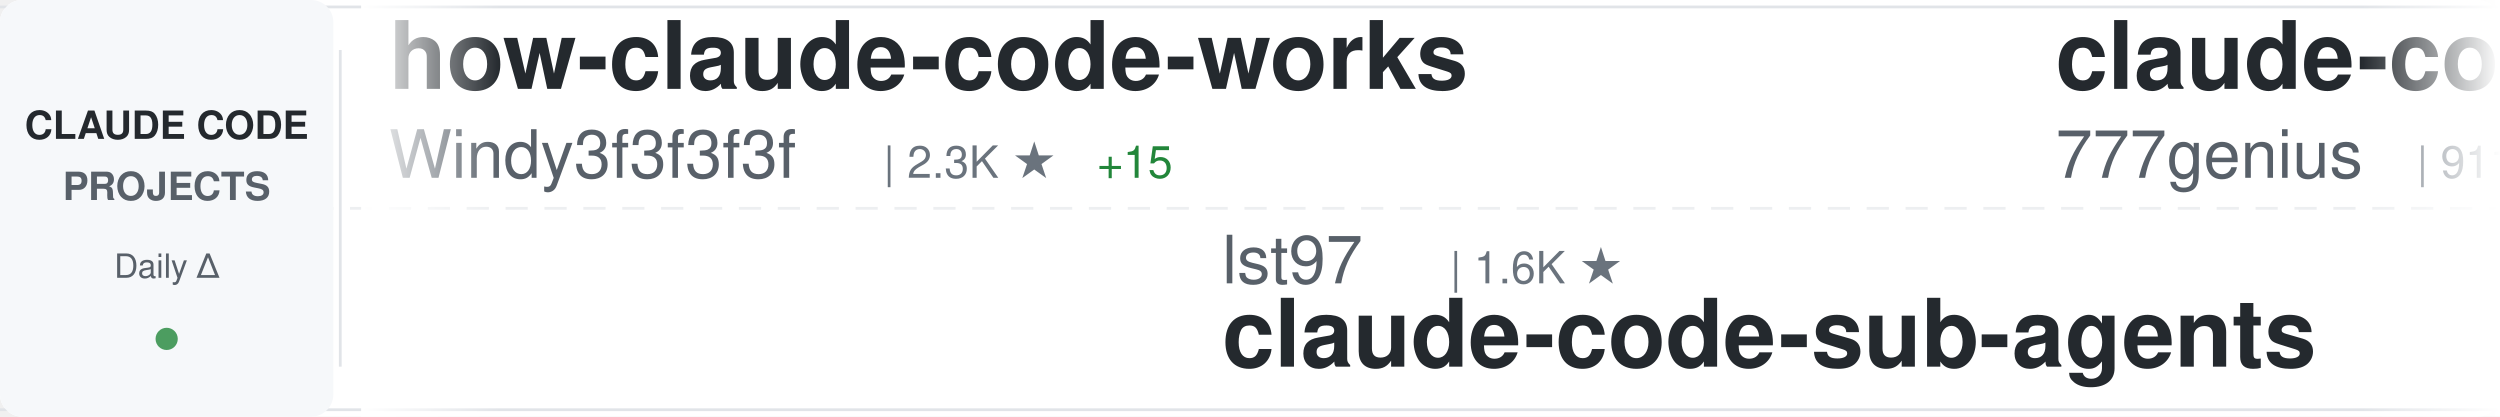
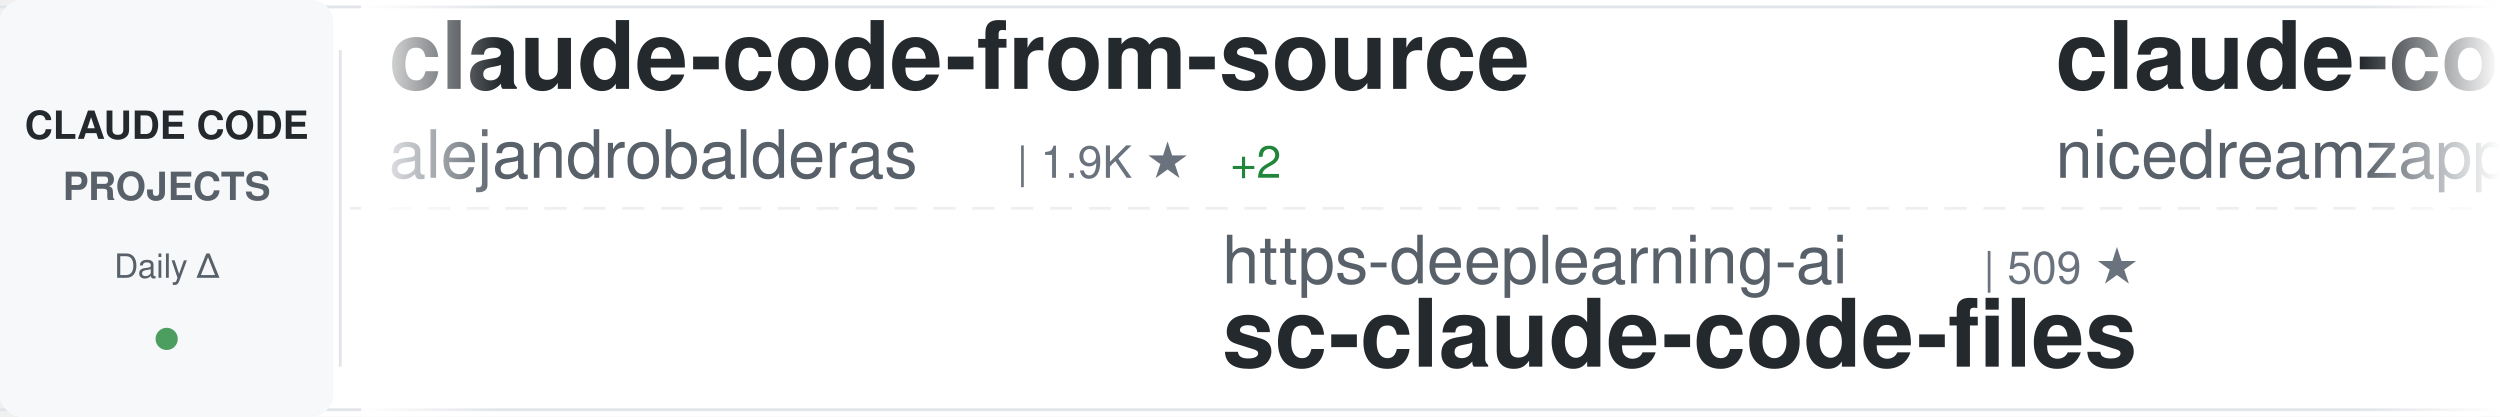
<svg xmlns="http://www.w3.org/2000/svg" width="900" height="150">
  <defs>
    <linearGradient id="awesomeLeftFade" x1="0%" y1="0%" x2="100%" y2="0%">
      <stop offset="0%" style="stop-color:#ffffff;stop-opacity:1" />
      <stop offset="100%" style="stop-color:#ffffff;stop-opacity:0" />
    </linearGradient>
    <linearGradient id="awesomeRightFade" x1="0%" y1="0%" x2="100%" y2="0%">
      <stop offset="0%" style="stop-color:#ffffff;stop-opacity:0" />
      <stop offset="100%" style="stop-color:#ffffff;stop-opacity:1" />
    </linearGradient>
  </defs>
  <rect width="900" height="150" fill="#ffffff" rx="8" />
  <rect x="0" y="2" width="900" height="1" fill="#e1e4e8" />
  <rect x="0" y="147" width="900" height="1" fill="#e1e4e8" />
  <line x1="0" y1="75" x2="900" y2="75" stroke="#e1e4e8" stroke-width="1" stroke-dasharray="8 6" opacity="0.6" />
  <rect x="0" y="0" width="120" height="150" fill="#f6f8fa" rx="8" />
  <text x="60" y="50" font-family="-apple-system, BlinkMacSystemFont, 'Segoe UI', Helvetica, Arial, sans-serif" font-size="14" font-weight="600" fill="#24292e" text-anchor="middle">CLAUDE CODE</text>
  <text x="60" y="72" font-family="-apple-system, BlinkMacSystemFont, 'Segoe UI', Helvetica, Arial, sans-serif" font-size="14" font-weight="600" fill="#586069" text-anchor="middle">PROJECTS</text>
  <text x="60" y="100" font-family="-apple-system, BlinkMacSystemFont, 'Segoe UI', Helvetica, Arial, sans-serif" font-size="12" font-weight="500" fill="#586069" text-anchor="middle">Daily Δ</text>
  <circle cx="60" cy="122" r="4" fill="#22863a" opacity="0.8" />
  <rect x="122" y="18" width="1" height="114" fill="#e1e4e8" />
  <clipPath id="awesomeTickerClip">
    <rect x="130" y="0" width="770" height="150" />
  </clipPath>
  <g clip-path="url(#awesomeTickerClip)">
    <g id="awesomeTickerItems">
      <animateTransform attributeName="transform" attributeType="XML" type="translate" from="0 0" to="-3000 0" dur="54s" repeatCount="indefinite" />
      <g transform="translate(0, 0)">
-         <text x="140" y="32" font-family="-apple-system, BlinkMacSystemFont, 'Segoe UI', Helvetica, Arial, sans-serif" font-size="34" font-weight="600" fill="#24292e">how-claude-code-works</text>
-         <text x="140" y="64" font-family="-apple-system, BlinkMacSystemFont, 'Segoe UI', Helvetica, Arial, sans-serif" font-size="24" font-weight="400" fill="#586069">Windy3f3f3f3f</text>
-         <text x="318" y="64" font-family="-apple-system, BlinkMacSystemFont, 'Segoe UI', Helvetica, Arial, sans-serif" font-size="16" font-weight="500" fill="#6a737d">| 2.3K ★</text>
+         <text x="140" y="32" font-family="-apple-system, BlinkMacSystemFont, 'Segoe UI', Helvetica, Arial, sans-serif" font-size="34" font-weight="600" fill="#24292e">claude-code-from-source</text>
+         <text x="140" y="64" font-family="-apple-system, BlinkMacSystemFont, 'Segoe UI', Helvetica, Arial, sans-serif" font-size="24" font-weight="400" fill="#586069">alejandrobalderas</text>
+         <text x="366" y="64" font-family="-apple-system, BlinkMacSystemFont, 'Segoe UI', Helvetica, Arial, sans-serif" font-size="16" font-weight="500" fill="#6a737d">| 1.9K ★</text>
+         <text x="443" y="64" font-family="-apple-system, BlinkMacSystemFont, 'Segoe UI', Helvetica, Arial, sans-serif" font-size="16" font-weight="500" fill="#22863a"> +2</text>
+       </g>
+       <g transform="translate(300, 0)">
+         <text x="140" y="102" font-family="-apple-system, BlinkMacSystemFont, 'Segoe UI', Helvetica, Arial, sans-serif" font-size="24" font-weight="400" fill="#586069">https-deeplearning-ai</text>
+         <text x="414" y="102" font-family="-apple-system, BlinkMacSystemFont, 'Segoe UI', Helvetica, Arial, sans-serif" font-size="16" font-weight="500" fill="#6a737d">| 509 ★</text>
+         <text x="140" y="132" font-family="-apple-system, BlinkMacSystemFont, 'Segoe UI', Helvetica, Arial, sans-serif" font-size="34" font-weight="600" fill="#24292e">sc-claude-code-files</text>
+       </g>
+       <g transform="translate(600, 0)">
+         <text x="140" y="32" font-family="-apple-system, BlinkMacSystemFont, 'Segoe UI', Helvetica, Arial, sans-serif" font-size="34" font-weight="600" fill="#24292e">claude-code-local</text>
+         <text x="140" y="64" font-family="-apple-system, BlinkMacSystemFont, 'Segoe UI', Helvetica, Arial, sans-serif" font-size="24" font-weight="400" fill="#586069">nicedreamzapp</text>
+         <text x="318" y="64" font-family="-apple-system, BlinkMacSystemFont, 'Segoe UI', Helvetica, Arial, sans-serif" font-size="16" font-weight="500" fill="#6a737d">| 2.6K ★</text>
        <text x="395" y="64" font-family="-apple-system, BlinkMacSystemFont, 'Segoe UI', Helvetica, Arial, sans-serif" font-size="16" font-weight="500" fill="#22863a"> +15</text>
      </g>
-       <g transform="translate(300, 0)">
-         <text x="140" y="102" font-family="-apple-system, BlinkMacSystemFont, 'Segoe UI', Helvetica, Arial, sans-serif" font-size="24" font-weight="400" fill="#586069">lst97</text>
-         <text x="222" y="102" font-family="-apple-system, BlinkMacSystemFont, 'Segoe UI', Helvetica, Arial, sans-serif" font-size="16" font-weight="500" fill="#6a737d">| 1.6K ★</text>
-         <text x="140" y="132" font-family="-apple-system, BlinkMacSystemFont, 'Segoe UI', Helvetica, Arial, sans-serif" font-size="34" font-weight="600" fill="#24292e">claude-code-sub-agents</text>
-       </g>
-       <g transform="translate(600, 0)">
-         <text x="140" y="32" font-family="-apple-system, BlinkMacSystemFont, 'Segoe UI', Helvetica, Arial, sans-serif" font-size="34" font-weight="600" fill="#24292e">claude-code-source-code</text>
-         <text x="140" y="64" font-family="-apple-system, BlinkMacSystemFont, 'Segoe UI', Helvetica, Arial, sans-serif" font-size="24" font-weight="400" fill="#586069">777genius</text>
-         <text x="270" y="64" font-family="-apple-system, BlinkMacSystemFont, 'Segoe UI', Helvetica, Arial, sans-serif" font-size="16" font-weight="500" fill="#6a737d">| 911 ★</text>
-       </g>
      <g transform="translate(900, 0)">
-         <text x="140" y="102" font-family="-apple-system, BlinkMacSystemFont, 'Segoe UI', Helvetica, Arial, sans-serif" font-size="24" font-weight="400" fill="#586069">lintsinghua</text>
-         <text x="294" y="102" font-family="-apple-system, BlinkMacSystemFont, 'Segoe UI', Helvetica, Arial, sans-serif" font-size="16" font-weight="500" fill="#6a737d">| 3.2K ★</text>
-         <text x="371" y="102" font-family="-apple-system, BlinkMacSystemFont, 'Segoe UI', Helvetica, Arial, sans-serif" font-size="16" font-weight="500" fill="#22863a"> +22</text>
-         <text x="140" y="132" font-family="-apple-system, BlinkMacSystemFont, 'Segoe UI', Helvetica, Arial, sans-serif" font-size="34" font-weight="600" fill="#24292e">claude-code-book</text>
+         <text x="140" y="102" font-family="-apple-system, BlinkMacSystemFont, 'Segoe UI', Helvetica, Arial, sans-serif" font-size="24" font-weight="400" fill="#586069">huangserva</text>
+         <text x="282" y="102" font-family="-apple-system, BlinkMacSystemFont, 'Segoe UI', Helvetica, Arial, sans-serif" font-size="16" font-weight="500" fill="#6a737d">| 582 ★</text>
+         <text x="350" y="102" font-family="-apple-system, BlinkMacSystemFont, 'Segoe UI', Helvetica, Arial, sans-serif" font-size="16" font-weight="500" fill="#22863a"> +3</text>
+         <text x="140" y="132" font-family="-apple-system, BlinkMacSystemFont, 'Segoe UI', Helvetica, Arial, sans-serif" font-size="34" font-weight="600" fill="#24292e">claude-code-cli</text>
      </g>
      <g transform="translate(1200, 0)">
-         <text x="140" y="32" font-family="-apple-system, BlinkMacSystemFont, 'Segoe UI', Helvetica, Arial, sans-serif" font-size="34" font-weight="600" fill="#24292e">claude-code-guide</text>
-         <text x="140" y="64" font-family="-apple-system, BlinkMacSystemFont, 'Segoe UI', Helvetica, Arial, sans-serif" font-size="24" font-weight="400" fill="#586069">Cranot</text>
-         <text x="234" y="64" font-family="-apple-system, BlinkMacSystemFont, 'Segoe UI', Helvetica, Arial, sans-serif" font-size="16" font-weight="500" fill="#6a737d">| 2.7K ★</text>
-         <text x="311" y="64" font-family="-apple-system, BlinkMacSystemFont, 'Segoe UI', Helvetica, Arial, sans-serif" font-size="16" font-weight="500" fill="#22863a"> +3</text>
+         <text x="140" y="32" font-family="-apple-system, BlinkMacSystemFont, 'Segoe UI', Helvetica, Arial, sans-serif" font-size="34" font-weight="600" fill="#24292e">claude-coder</text>
+         <text x="140" y="64" font-family="-apple-system, BlinkMacSystemFont, 'Segoe UI', Helvetica, Arial, sans-serif" font-size="24" font-weight="400" fill="#586069">kodu-ai</text>
+         <text x="246" y="64" font-family="-apple-system, BlinkMacSystemFont, 'Segoe UI', Helvetica, Arial, sans-serif" font-size="16" font-weight="500" fill="#6a737d">| 5.3K ★</text>
      </g>
      <g transform="translate(1500, 0)">
-         <text x="140" y="102" font-family="-apple-system, BlinkMacSystemFont, 'Segoe UI', Helvetica, Arial, sans-serif" font-size="24" font-weight="400" fill="#586069">JrCx7scC</text>
-         <text x="258" y="102" font-family="-apple-system, BlinkMacSystemFont, 'Segoe UI', Helvetica, Arial, sans-serif" font-size="16" font-weight="500" fill="#6a737d">| 367 ★</text>
+         <text x="140" y="102" font-family="-apple-system, BlinkMacSystemFont, 'Segoe UI', Helvetica, Arial, sans-serif" font-size="24" font-weight="400" fill="#586069">hangsman</text>
+         <text x="258" y="102" font-family="-apple-system, BlinkMacSystemFont, 'Segoe UI', Helvetica, Arial, sans-serif" font-size="16" font-weight="500" fill="#6a737d">| 775 ★</text>
+         <text x="326" y="102" font-family="-apple-system, BlinkMacSystemFont, 'Segoe UI', Helvetica, Arial, sans-serif" font-size="16" font-weight="500" fill="#22863a"> +1</text>
        <text x="140" y="132" font-family="-apple-system, BlinkMacSystemFont, 'Segoe UI', Helvetica, Arial, sans-serif" font-size="34" font-weight="600" fill="#24292e">claude-code-source</text>
      </g>
      <g transform="translate(1800, 0)">
-         <text x="140" y="32" font-family="-apple-system, BlinkMacSystemFont, 'Segoe UI', Helvetica, Arial, sans-serif" font-size="34" font-weight="600" fill="#24292e">claude-code-spec-workflo...</text>
-         <text x="140" y="64" font-family="-apple-system, BlinkMacSystemFont, 'Segoe UI', Helvetica, Arial, sans-serif" font-size="24" font-weight="400" fill="#586069">Pimzino</text>
-         <text x="246" y="64" font-family="-apple-system, BlinkMacSystemFont, 'Segoe UI', Helvetica, Arial, sans-serif" font-size="16" font-weight="500" fill="#6a737d">| 3.7K ★</text>
-         <text x="323" y="64" font-family="-apple-system, BlinkMacSystemFont, 'Segoe UI', Helvetica, Arial, sans-serif" font-size="16" font-weight="500" fill="#22863a"> +6</text>
+         <text x="140" y="32" font-family="-apple-system, BlinkMacSystemFont, 'Segoe UI', Helvetica, Arial, sans-serif" font-size="34" font-weight="600" fill="#24292e">claude-code-infrastructu...</text>
+         <text x="140" y="64" font-family="-apple-system, BlinkMacSystemFont, 'Segoe UI', Helvetica, Arial, sans-serif" font-size="24" font-weight="400" fill="#586069">diet103</text>
+         <text x="246" y="64" font-family="-apple-system, BlinkMacSystemFont, 'Segoe UI', Helvetica, Arial, sans-serif" font-size="16" font-weight="500" fill="#6a737d">| 9.6K ★</text>
+         <text x="323" y="64" font-family="-apple-system, BlinkMacSystemFont, 'Segoe UI', Helvetica, Arial, sans-serif" font-size="16" font-weight="500" fill="#22863a"> +4</text>
      </g>
      <g transform="translate(2100, 0)">
-         <text x="140" y="102" font-family="-apple-system, BlinkMacSystemFont, 'Segoe UI', Helvetica, Arial, sans-serif" font-size="24" font-weight="400" fill="#586069">ding113</text>
-         <text x="246" y="102" font-family="-apple-system, BlinkMacSystemFont, 'Segoe UI', Helvetica, Arial, sans-serif" font-size="16" font-weight="500" fill="#6a737d">| 2.8K ★</text>
-         <text x="323" y="102" font-family="-apple-system, BlinkMacSystemFont, 'Segoe UI', Helvetica, Arial, sans-serif" font-size="16" font-weight="500" fill="#22863a"> +10</text>
-         <text x="140" y="132" font-family="-apple-system, BlinkMacSystemFont, 'Segoe UI', Helvetica, Arial, sans-serif" font-size="34" font-weight="600" fill="#24292e">claude-code-hub</text>
+         <text x="140" y="102" font-family="-apple-system, BlinkMacSystemFont, 'Segoe UI', Helvetica, Arial, sans-serif" font-size="24" font-weight="400" fill="#586069">shareAI-lab</text>
+         <text x="294" y="102" font-family="-apple-system, BlinkMacSystemFont, 'Segoe UI', Helvetica, Arial, sans-serif" font-size="16" font-weight="500" fill="#6a737d">| 60.2K ★</text>
+         <text x="380" y="102" font-family="-apple-system, BlinkMacSystemFont, 'Segoe UI', Helvetica, Arial, sans-serif" font-size="16" font-weight="500" fill="#22863a"> +217</text>
+         <text x="140" y="132" font-family="-apple-system, BlinkMacSystemFont, 'Segoe UI', Helvetica, Arial, sans-serif" font-size="34" font-weight="600" fill="#24292e">learn-claude-code</text>
      </g>
      <g transform="translate(2400, 0)">
-         <text x="140" y="32" font-family="-apple-system, BlinkMacSystemFont, 'Segoe UI', Helvetica, Arial, sans-serif" font-size="34" font-weight="600" fill="#24292e">ralph</text>
-         <text x="140" y="64" font-family="-apple-system, BlinkMacSystemFont, 'Segoe UI', Helvetica, Arial, sans-serif" font-size="24" font-weight="400" fill="#586069">snarktank</text>
-         <text x="270" y="64" font-family="-apple-system, BlinkMacSystemFont, 'Segoe UI', Helvetica, Arial, sans-serif" font-size="16" font-weight="500" fill="#6a737d">| 19.0K ★</text>
-         <text x="356" y="64" font-family="-apple-system, BlinkMacSystemFont, 'Segoe UI', Helvetica, Arial, sans-serif" font-size="16" font-weight="500" fill="#22863a"> +66</text>
+         <text x="140" y="32" font-family="-apple-system, BlinkMacSystemFont, 'Segoe UI', Helvetica, Arial, sans-serif" font-size="34" font-weight="600" fill="#24292e">claude-code-analysis</text>
+         <text x="140" y="64" font-family="-apple-system, BlinkMacSystemFont, 'Segoe UI', Helvetica, Arial, sans-serif" font-size="24" font-weight="400" fill="#586069">liuup</text>
+         <text x="222" y="64" font-family="-apple-system, BlinkMacSystemFont, 'Segoe UI', Helvetica, Arial, sans-serif" font-size="16" font-weight="500" fill="#6a737d">| 2.4K ★</text>
+         <text x="299" y="64" font-family="-apple-system, BlinkMacSystemFont, 'Segoe UI', Helvetica, Arial, sans-serif" font-size="16" font-weight="500" fill="#22863a"> +28</text>
      </g>
      <g transform="translate(2700, 0)">
-         <text x="140" y="102" font-family="-apple-system, BlinkMacSystemFont, 'Segoe UI', Helvetica, Arial, sans-serif" font-size="24" font-weight="400" fill="#586069">carlvellotti</text>
-         <text x="306" y="102" font-family="-apple-system, BlinkMacSystemFont, 'Segoe UI', Helvetica, Arial, sans-serif" font-size="16" font-weight="500" fill="#6a737d">| 2.0K ★</text>
-         <text x="383" y="102" font-family="-apple-system, BlinkMacSystemFont, 'Segoe UI', Helvetica, Arial, sans-serif" font-size="16" font-weight="500" fill="#22863a"> +4</text>
-         <text x="140" y="132" font-family="-apple-system, BlinkMacSystemFont, 'Segoe UI', Helvetica, Arial, sans-serif" font-size="34" font-weight="600" fill="#24292e">claude-code-pm-course</text>
+         <text x="140" y="102" font-family="-apple-system, BlinkMacSystemFont, 'Segoe UI', Helvetica, Arial, sans-serif" font-size="24" font-weight="400" fill="#586069">AprilNEA</text>
+         <text x="258" y="102" font-family="-apple-system, BlinkMacSystemFont, 'Segoe UI', Helvetica, Arial, sans-serif" font-size="16" font-weight="500" fill="#6a737d">| 377 ★</text>
+         <text x="326" y="102" font-family="-apple-system, BlinkMacSystemFont, 'Segoe UI', Helvetica, Arial, sans-serif" font-size="16" font-weight="500" fill="#22863a"> +1</text>
+         <text x="140" y="132" font-family="-apple-system, BlinkMacSystemFont, 'Segoe UI', Helvetica, Arial, sans-serif" font-size="34" font-weight="600" fill="#24292e">claude-code-source</text>
      </g>
      <g transform="translate(3000, 0)">
-         <text x="140" y="32" font-family="-apple-system, BlinkMacSystemFont, 'Segoe UI', Helvetica, Arial, sans-serif" font-size="34" font-weight="600" fill="#24292e">how-claude-code-works</text>
-         <text x="140" y="64" font-family="-apple-system, BlinkMacSystemFont, 'Segoe UI', Helvetica, Arial, sans-serif" font-size="24" font-weight="400" fill="#586069">Windy3f3f3f3f</text>
-         <text x="318" y="64" font-family="-apple-system, BlinkMacSystemFont, 'Segoe UI', Helvetica, Arial, sans-serif" font-size="16" font-weight="500" fill="#6a737d">| 2.3K ★</text>
+         <text x="140" y="32" font-family="-apple-system, BlinkMacSystemFont, 'Segoe UI', Helvetica, Arial, sans-serif" font-size="34" font-weight="600" fill="#24292e">claude-code-from-source</text>
+         <text x="140" y="64" font-family="-apple-system, BlinkMacSystemFont, 'Segoe UI', Helvetica, Arial, sans-serif" font-size="24" font-weight="400" fill="#586069">alejandrobalderas</text>
+         <text x="366" y="64" font-family="-apple-system, BlinkMacSystemFont, 'Segoe UI', Helvetica, Arial, sans-serif" font-size="16" font-weight="500" fill="#6a737d">| 1.9K ★</text>
+         <text x="443" y="64" font-family="-apple-system, BlinkMacSystemFont, 'Segoe UI', Helvetica, Arial, sans-serif" font-size="16" font-weight="500" fill="#22863a"> +2</text>
+       </g>
+       <g transform="translate(3300, 0)">
+         <text x="140" y="102" font-family="-apple-system, BlinkMacSystemFont, 'Segoe UI', Helvetica, Arial, sans-serif" font-size="24" font-weight="400" fill="#586069">https-deeplearning-ai</text>
+         <text x="414" y="102" font-family="-apple-system, BlinkMacSystemFont, 'Segoe UI', Helvetica, Arial, sans-serif" font-size="16" font-weight="500" fill="#6a737d">| 509 ★</text>
+         <text x="140" y="132" font-family="-apple-system, BlinkMacSystemFont, 'Segoe UI', Helvetica, Arial, sans-serif" font-size="34" font-weight="600" fill="#24292e">sc-claude-code-files</text>
+       </g>
+       <g transform="translate(3600, 0)">
+         <text x="140" y="32" font-family="-apple-system, BlinkMacSystemFont, 'Segoe UI', Helvetica, Arial, sans-serif" font-size="34" font-weight="600" fill="#24292e">claude-code-local</text>
+         <text x="140" y="64" font-family="-apple-system, BlinkMacSystemFont, 'Segoe UI', Helvetica, Arial, sans-serif" font-size="24" font-weight="400" fill="#586069">nicedreamzapp</text>
+         <text x="318" y="64" font-family="-apple-system, BlinkMacSystemFont, 'Segoe UI', Helvetica, Arial, sans-serif" font-size="16" font-weight="500" fill="#6a737d">| 2.6K ★</text>
        <text x="395" y="64" font-family="-apple-system, BlinkMacSystemFont, 'Segoe UI', Helvetica, Arial, sans-serif" font-size="16" font-weight="500" fill="#22863a"> +15</text>
      </g>
-       <g transform="translate(3300, 0)">
-         <text x="140" y="102" font-family="-apple-system, BlinkMacSystemFont, 'Segoe UI', Helvetica, Arial, sans-serif" font-size="24" font-weight="400" fill="#586069">lst97</text>
-         <text x="222" y="102" font-family="-apple-system, BlinkMacSystemFont, 'Segoe UI', Helvetica, Arial, sans-serif" font-size="16" font-weight="500" fill="#6a737d">| 1.6K ★</text>
-         <text x="140" y="132" font-family="-apple-system, BlinkMacSystemFont, 'Segoe UI', Helvetica, Arial, sans-serif" font-size="34" font-weight="600" fill="#24292e">claude-code-sub-agents</text>
-       </g>
-       <g transform="translate(3600, 0)">
-         <text x="140" y="32" font-family="-apple-system, BlinkMacSystemFont, 'Segoe UI', Helvetica, Arial, sans-serif" font-size="34" font-weight="600" fill="#24292e">claude-code-source-code</text>
-         <text x="140" y="64" font-family="-apple-system, BlinkMacSystemFont, 'Segoe UI', Helvetica, Arial, sans-serif" font-size="24" font-weight="400" fill="#586069">777genius</text>
-         <text x="270" y="64" font-family="-apple-system, BlinkMacSystemFont, 'Segoe UI', Helvetica, Arial, sans-serif" font-size="16" font-weight="500" fill="#6a737d">| 911 ★</text>
-       </g>
      <g transform="translate(3900, 0)">
-         <text x="140" y="102" font-family="-apple-system, BlinkMacSystemFont, 'Segoe UI', Helvetica, Arial, sans-serif" font-size="24" font-weight="400" fill="#586069">lintsinghua</text>
-         <text x="294" y="102" font-family="-apple-system, BlinkMacSystemFont, 'Segoe UI', Helvetica, Arial, sans-serif" font-size="16" font-weight="500" fill="#6a737d">| 3.2K ★</text>
-         <text x="371" y="102" font-family="-apple-system, BlinkMacSystemFont, 'Segoe UI', Helvetica, Arial, sans-serif" font-size="16" font-weight="500" fill="#22863a"> +22</text>
-         <text x="140" y="132" font-family="-apple-system, BlinkMacSystemFont, 'Segoe UI', Helvetica, Arial, sans-serif" font-size="34" font-weight="600" fill="#24292e">claude-code-book</text>
+         <text x="140" y="102" font-family="-apple-system, BlinkMacSystemFont, 'Segoe UI', Helvetica, Arial, sans-serif" font-size="24" font-weight="400" fill="#586069">huangserva</text>
+         <text x="282" y="102" font-family="-apple-system, BlinkMacSystemFont, 'Segoe UI', Helvetica, Arial, sans-serif" font-size="16" font-weight="500" fill="#6a737d">| 582 ★</text>
+         <text x="350" y="102" font-family="-apple-system, BlinkMacSystemFont, 'Segoe UI', Helvetica, Arial, sans-serif" font-size="16" font-weight="500" fill="#22863a"> +3</text>
+         <text x="140" y="132" font-family="-apple-system, BlinkMacSystemFont, 'Segoe UI', Helvetica, Arial, sans-serif" font-size="34" font-weight="600" fill="#24292e">claude-code-cli</text>
      </g>
    </g>
  </g>
  <rect x="130" y="0" width="50" height="150" fill="url(#awesomeLeftFade)" />
  <rect x="850" y="0" width="50" height="150" fill="url(#awesomeRightFade)" />
</svg>
